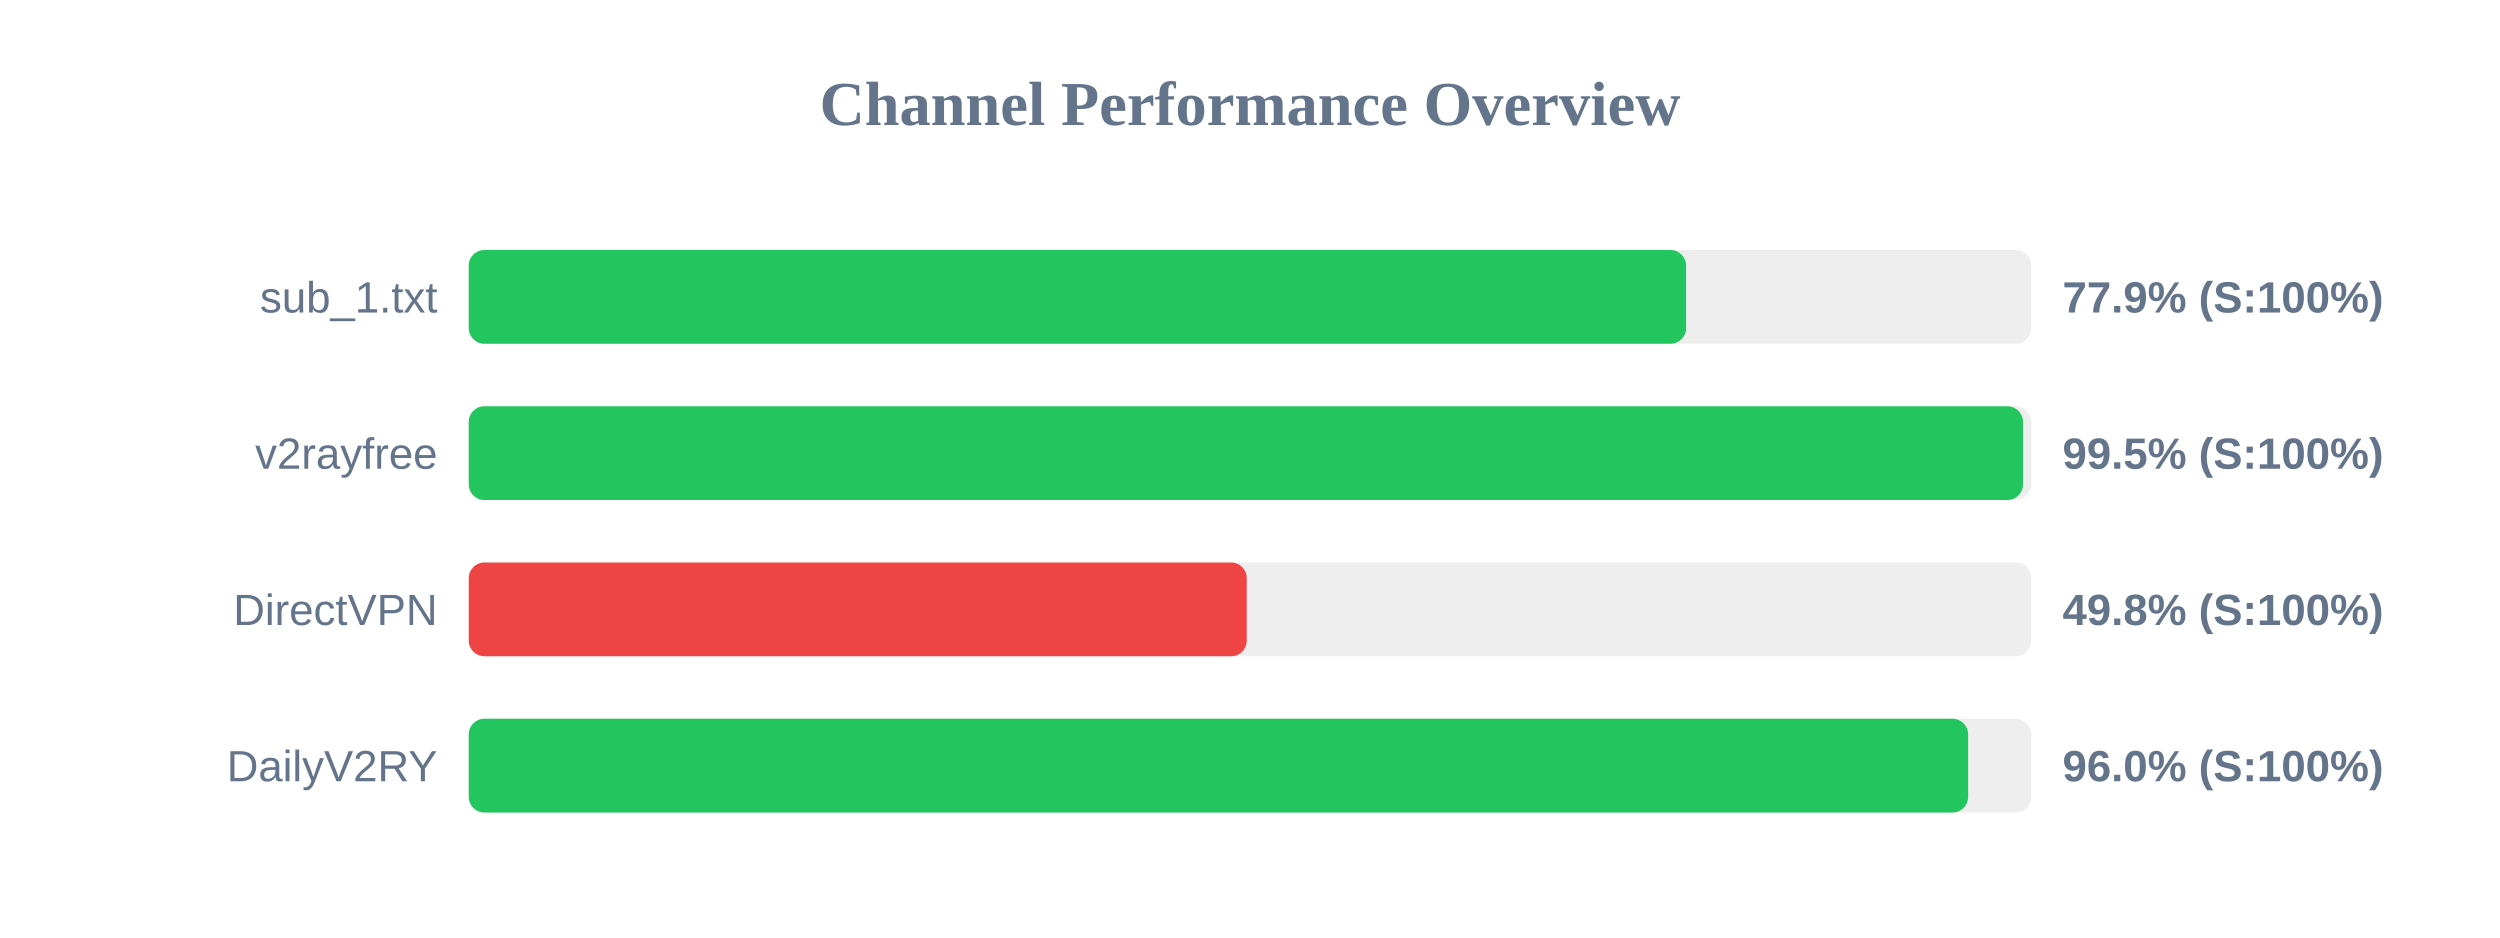
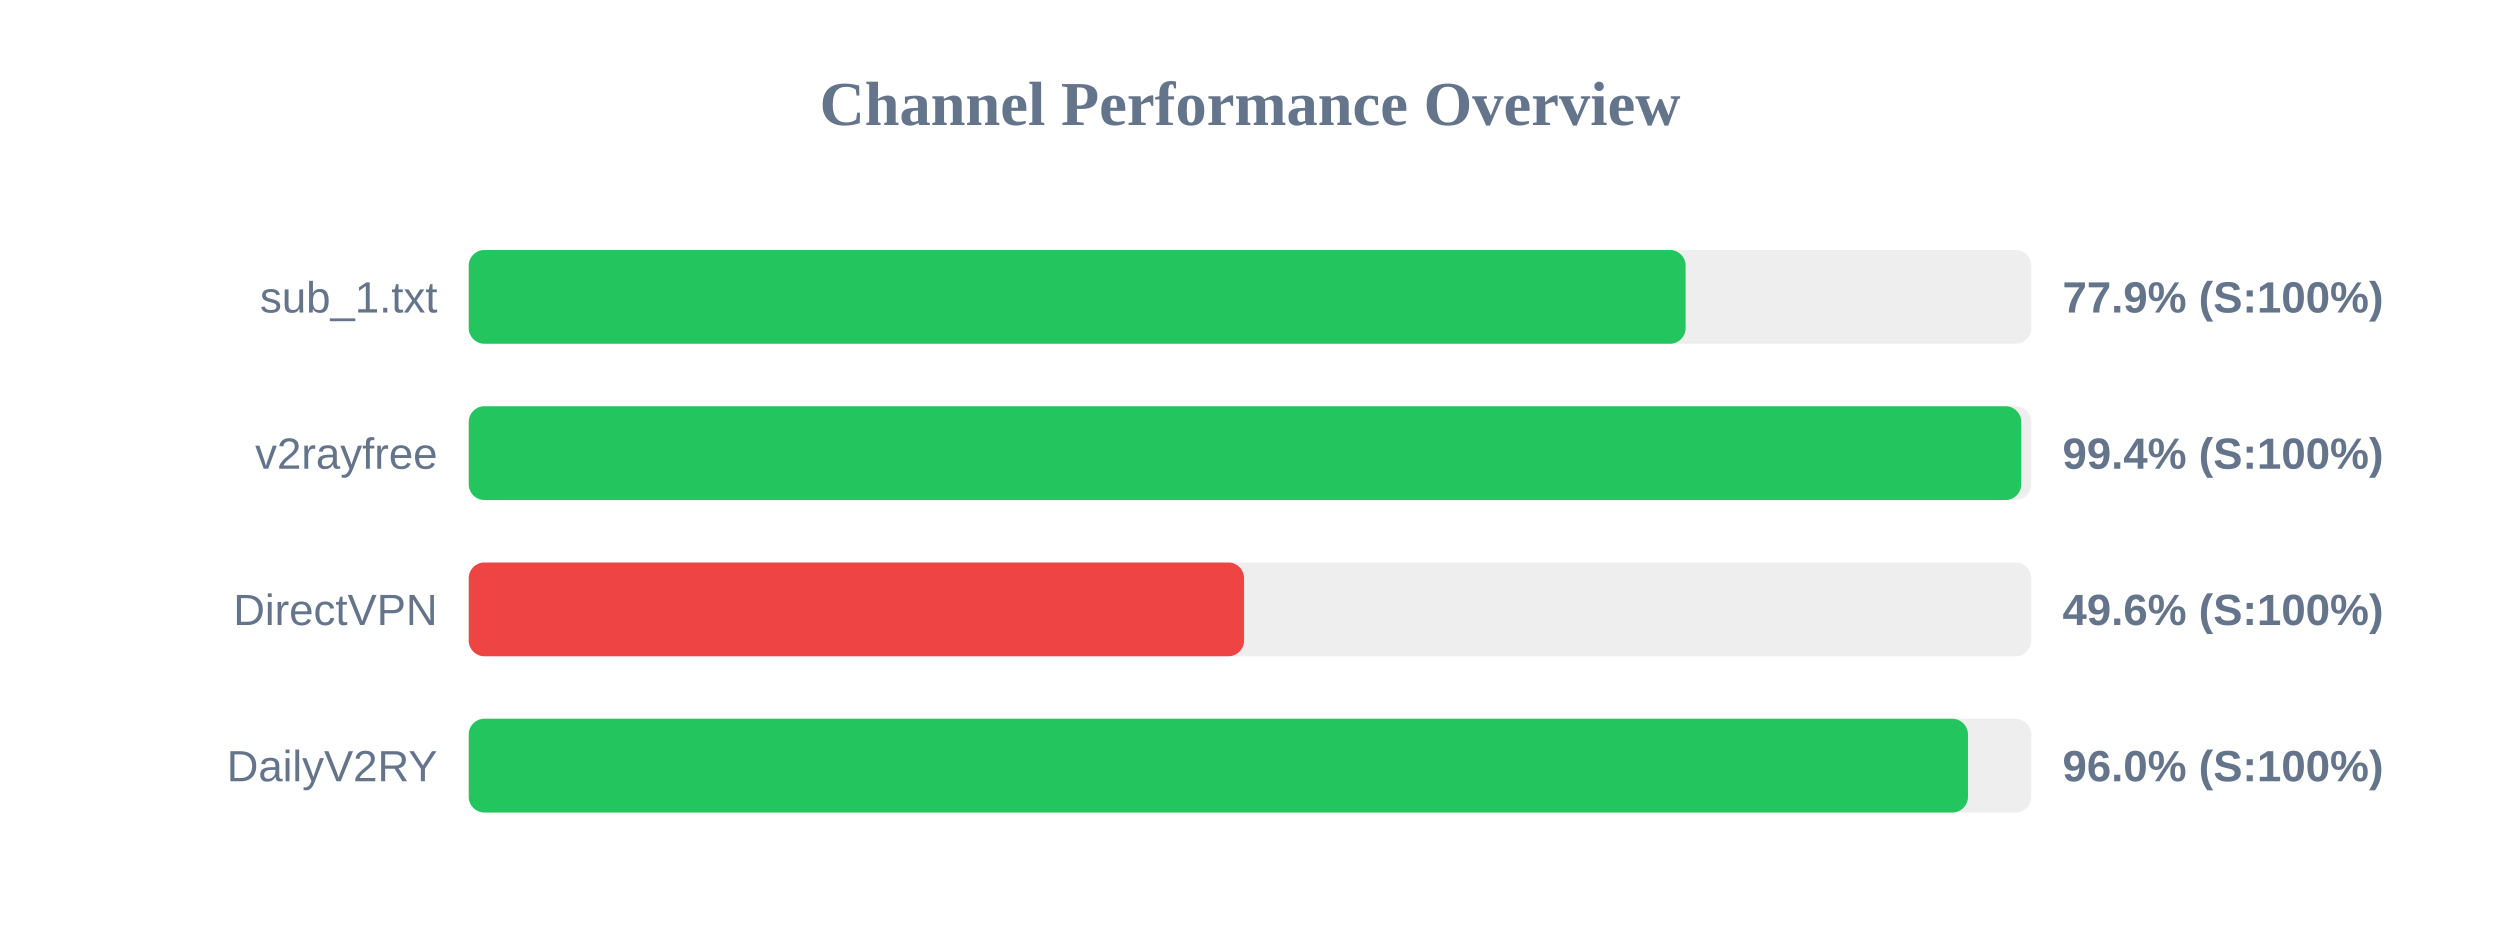
<svg xmlns="http://www.w3.org/2000/svg" width="800" height="300" version="1.1">
  <style>
        .row { font: 14px Arial; fill: #64748b; }
        .score { font: bold 14px Arial; fill: #64748b; }
    </style>
  <text x="400" y="40" text-anchor="middle" font-size="20px" font-weight="bold" fill="#64748b">Channel Performance Overview</text>
  <rect x="150" y="80" width="500" height="30" fill="#eee" rx="5" />
-   <rect x="150" y="80" width="389.55" height="30" fill="#22c55e" rx="5" />
+   <rect x="150" y="80" width="389.4" height="30" fill="#22c55e" rx="5" />
  <text x="140" y="100" text-anchor="end" class="row">sub_1.txt</text>
  <text x="660" y="100" text-anchor="start" class="score">77.9% (S:100%)</text>
  <rect x="150" y="130" width="500" height="30" fill="#eee" rx="5" />
-   <rect x="150" y="130" width="497.35" height="30" fill="#22c55e" rx="5" />
+   <rect x="150" y="130" width="496.8" height="30" fill="#22c55e" rx="5" />
  <text x="140" y="150" text-anchor="end" class="row">v2rayfree</text>
-   <text x="660" y="150" text-anchor="start" class="score">99.5% (S:100%)</text>
+   <text x="660" y="150" text-anchor="start" class="score">99.4% (S:100%)</text>
  <rect x="150" y="180" width="500" height="30" fill="#eee" rx="5" />
-   <rect x="150" y="180" width="248.95" height="30" fill="#ef4444" rx="5" />
+   <rect x="150" y="180" width="248.1" height="30" fill="#ef4444" rx="5" />
  <text x="140" y="200" text-anchor="end" class="row">DirectVPN</text>
-   <text x="660" y="200" text-anchor="start" class="score">49.8% (S:100%)</text>
+   <text x="660" y="200" text-anchor="start" class="score">49.6% (S:100%)</text>
  <rect x="150" y="230" width="500" height="30" fill="#eee" rx="5" />
-   <rect x="150" y="230" width="479.8" height="30" fill="#22c55e" rx="5" />
+   <rect x="150" y="230" width="479.75" height="30" fill="#22c55e" rx="5" />
  <text x="140" y="250" text-anchor="end" class="row">DailyV2RY</text>
  <text x="660" y="250" text-anchor="start" class="score">96.0% (S:100%)</text>
</svg>
